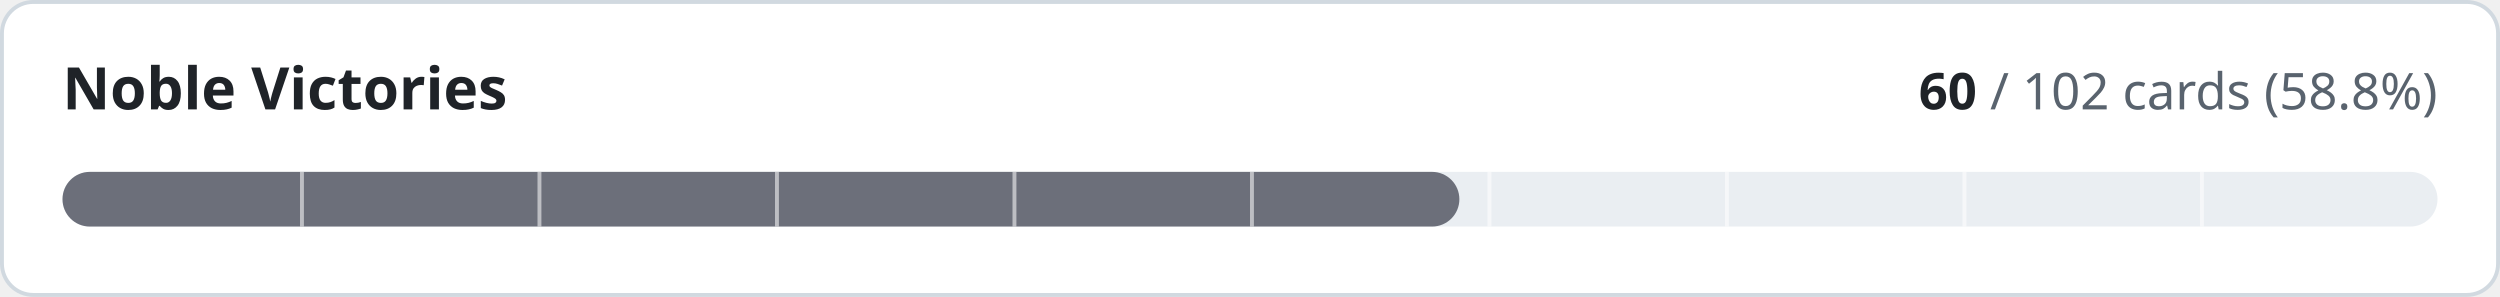
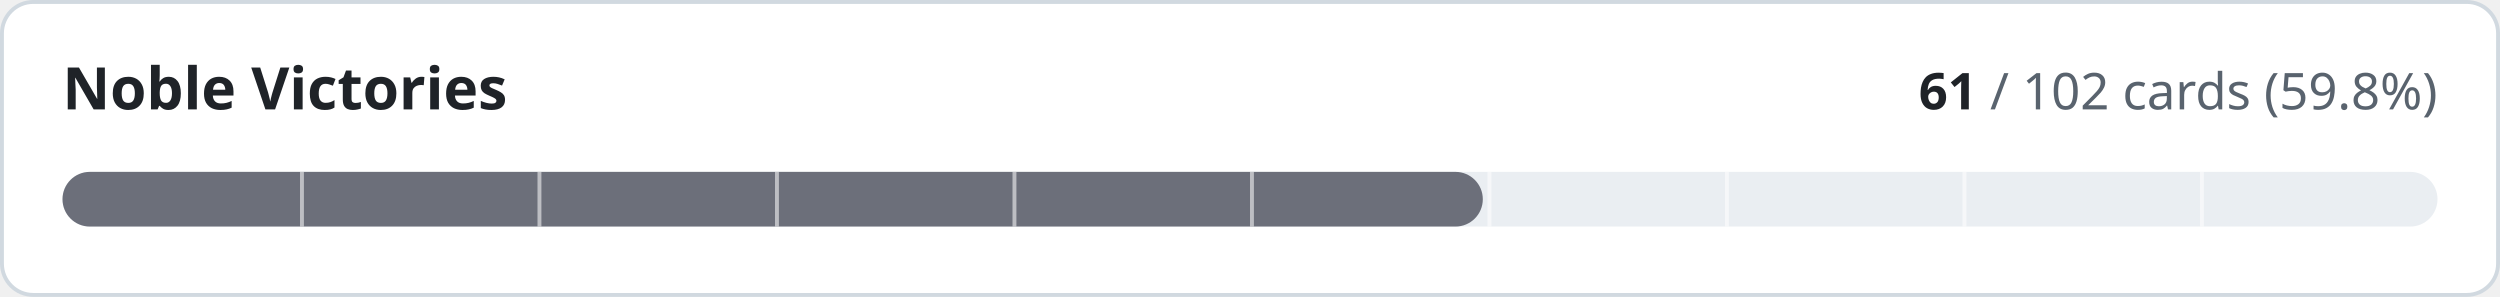
- <svg xmlns="http://www.w3.org/2000/svg" width="640" height="76" viewBox="0 0 640 76" role="img" aria-label="Noble Victories: 60 of 102 cards implemented">
+ <svg xmlns="http://www.w3.org/2000/svg" width="640" height="76" viewBox="0 0 640 76" role="img" aria-label="Noble Victories: 61 of 102 cards implemented">
  <style>
.t{fill:#1f2328}.m{fill:#59636e}.trk{fill:#eaeef2}.bd{stroke:#d1d9e0}.bg{fill:#ffffff}
@media (prefers-color-scheme:dark){.t{fill:#f0f6fc}.m{fill:#9198a1}.trk{fill:#262c36}.bd{stroke:#3d444d}.bg{fill:#0d1117}}
text{font-family:-apple-system,BlinkMacSystemFont,'Segoe UI','Noto Sans',Helvetica,Arial,sans-serif;font-variant-numeric:tabular-nums}
</style>
  <rect class="bg bd" x="0.5" y="0.5" width="639" height="75" rx="8" stroke-width="1" />
  <text class="t" x="16" y="28" font-size="15" font-weight="600">Noble Victories</text>
  <text class="m" x="624" y="28" font-size="13" text-anchor="end">
-     <tspan class="t" font-weight="600">60</tspan> / 102 cards (58.8%)</text>
+     <tspan class="t" font-weight="600">61</tspan> / 102 cards (59.8%)</text>
  <rect class="trk" x="16" y="44" width="608" height="14" rx="7" />
-   <rect x="16" y="44" width="357.6" height="14" rx="7" fill="#6c6f7a" />
+   <rect x="16" y="44" width="363.6" height="14" rx="7" fill="#6c6f7a" />
  <rect x="76.8" y="44" width="1" height="14" class="bg" opacity="0.55" />
  <rect x="137.6" y="44" width="1" height="14" class="bg" opacity="0.55" />
  <rect x="198.4" y="44" width="1" height="14" class="bg" opacity="0.55" />
  <rect x="259.2" y="44" width="1" height="14" class="bg" opacity="0.55" />
  <rect x="320.0" y="44" width="1" height="14" class="bg" opacity="0.55" />
  <rect x="380.8" y="44" width="1" height="14" class="bg" opacity="0.55" />
  <rect x="441.6" y="44" width="1" height="14" class="bg" opacity="0.55" />
  <rect x="502.4" y="44" width="1" height="14" class="bg" opacity="0.55" />
  <rect x="563.2" y="44" width="1" height="14" class="bg" opacity="0.55" />
</svg>
